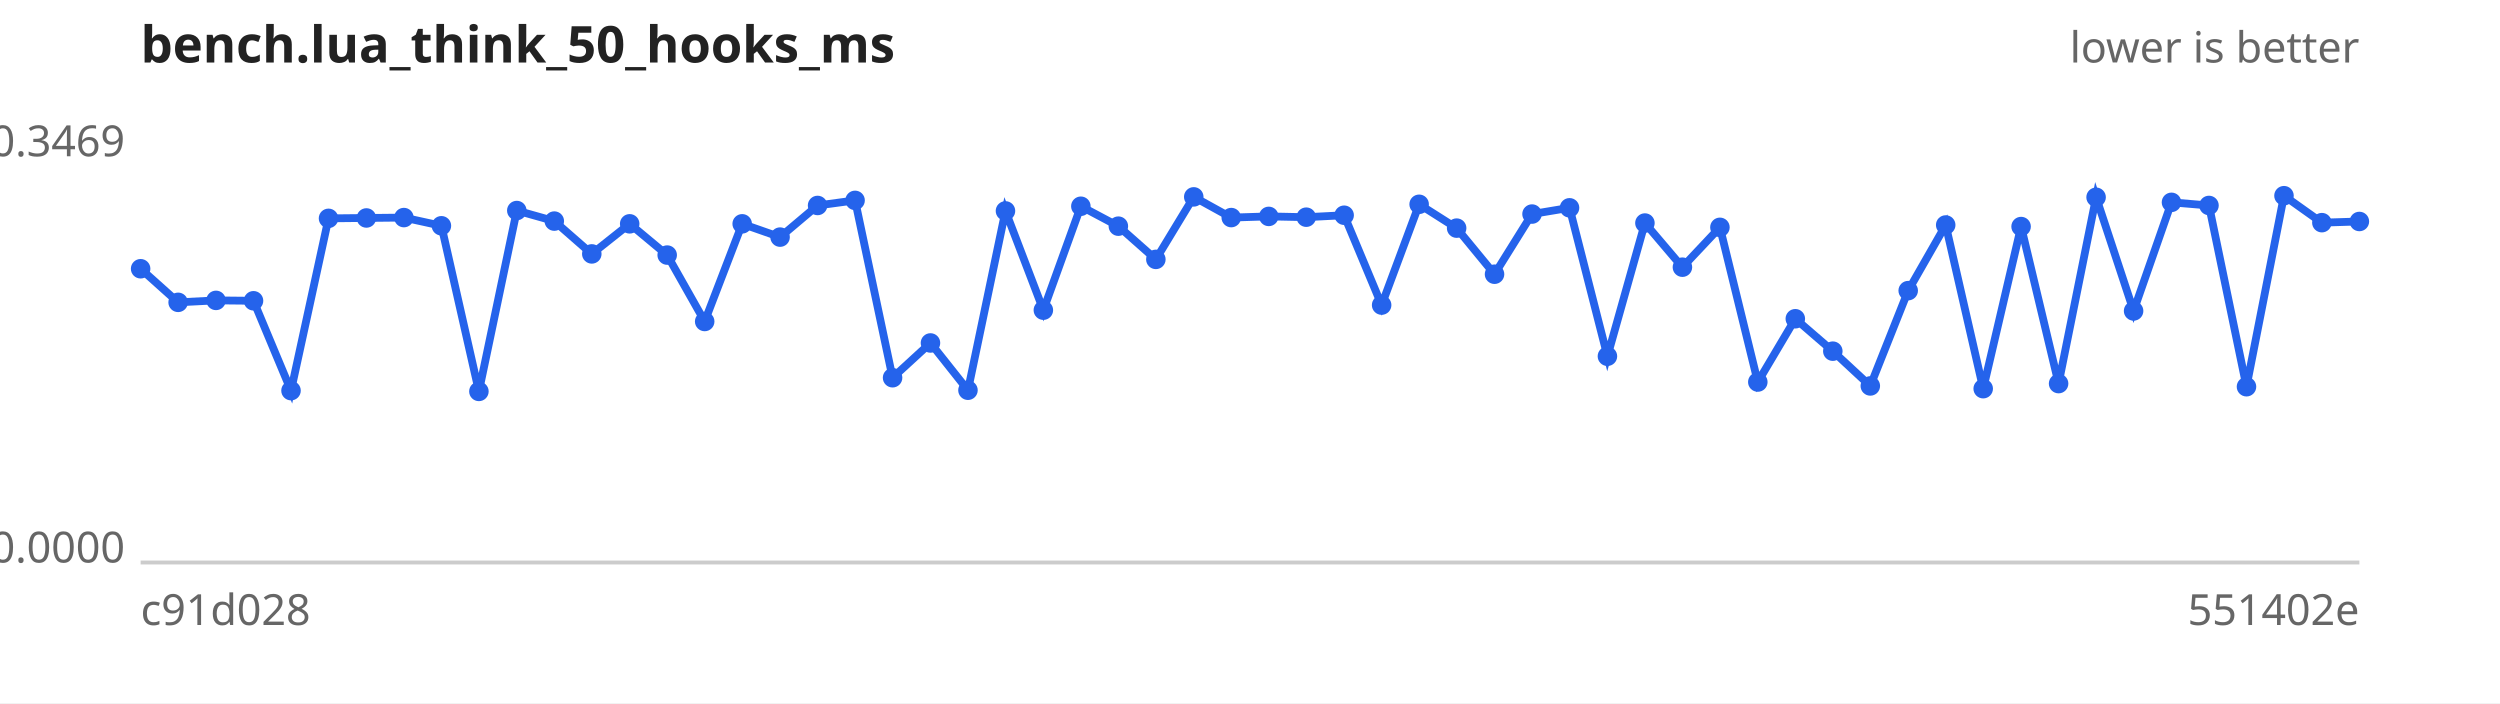
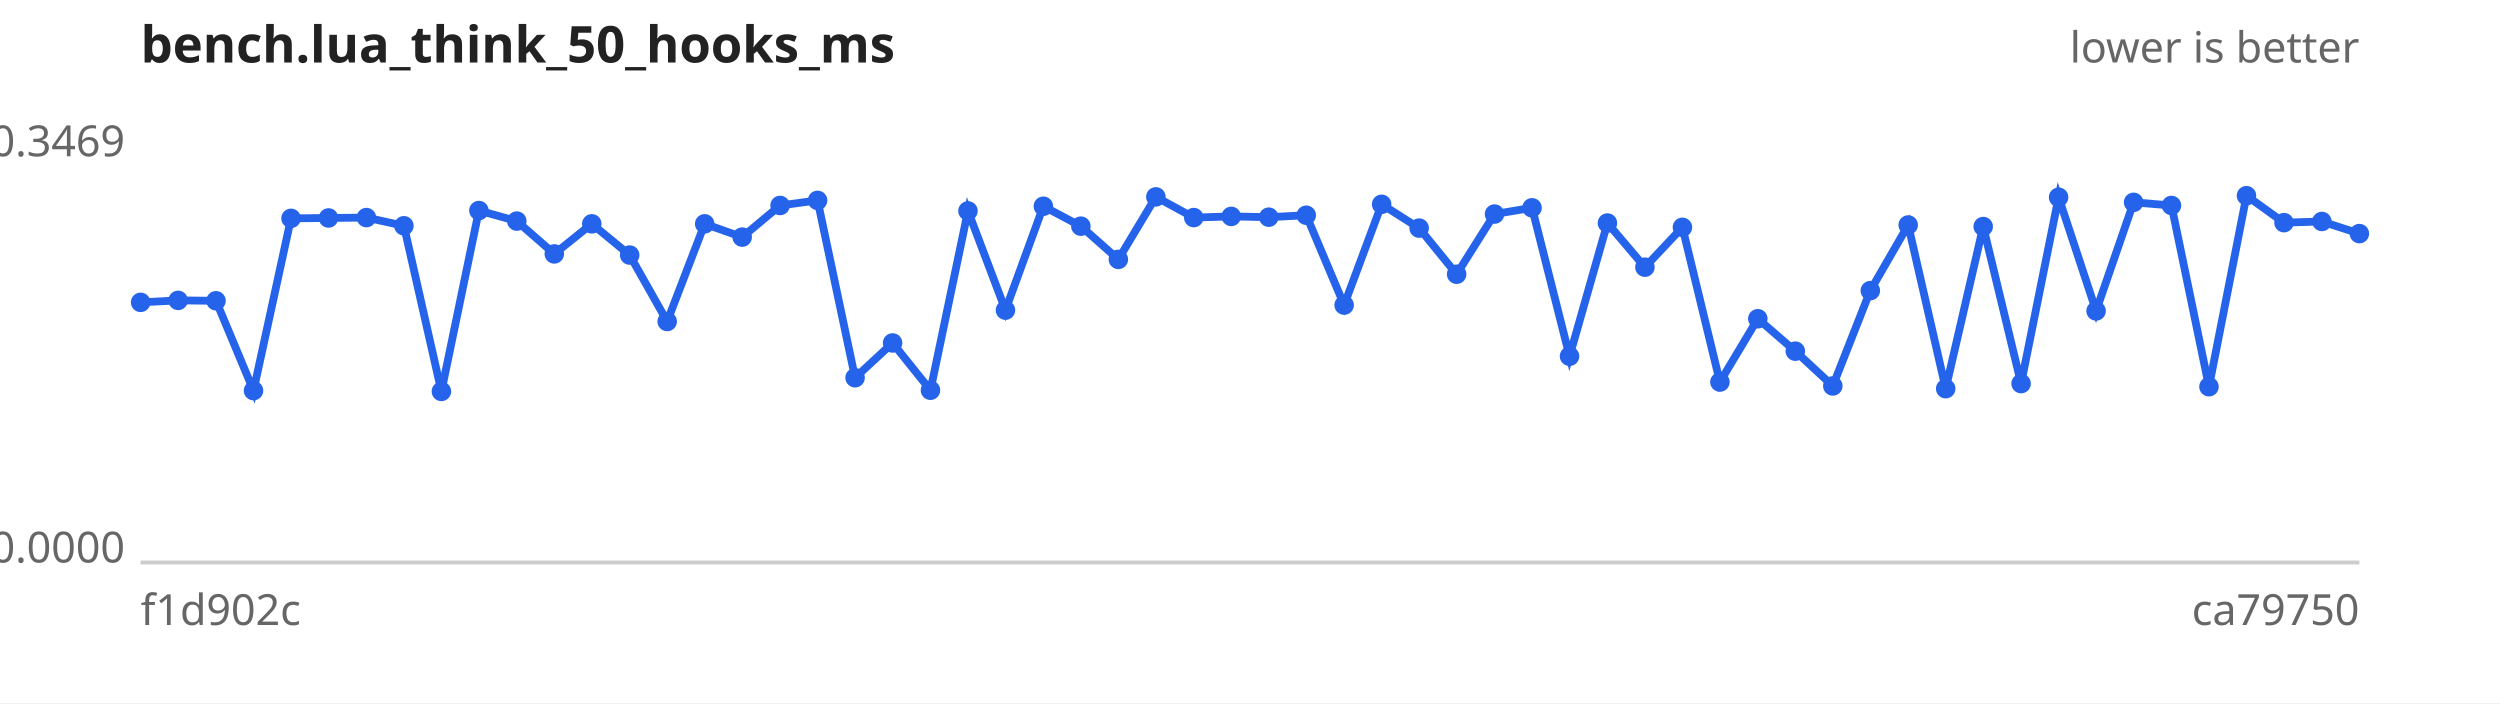
<svg xmlns="http://www.w3.org/2000/svg" width="640" height="180" viewBox="0 0 640 180" font-family="sans-serif" font-size="11">
  <rect width="640" height="180" fill="#ffffff" />
  <text x="36" y="16" font-size="13" font-weight="bold" fill="#222">bench.lua_think_50_hooks_ms</text>
  <text x="604" y="16" text-anchor="end" fill="#666">lower is better</text>
  <line x1="36" y1="144" x2="604" y2="144" stroke="#ccc" />
  <text x="32" y="40.0" text-anchor="end" fill="#666">0.3469</text>
  <text x="32" y="144.0" text-anchor="end" fill="#666">0.0000</text>
-   <text x="36" y="160" fill="#666">c91d028</text>
-   <text x="604" y="160" text-anchor="end" fill="#666">551402e</text>
-   <path d="M36.0,68.8 L45.6,77.4 L55.3,76.9 L64.9,77.0 L74.5,100.0 L84.1,55.9 L93.8,55.8 L103.4,55.7 L113.0,57.8 L122.6,100.2 L132.3,53.9 L141.9,56.6 L151.5,65.0 L161.2,57.3 L170.8,65.3 L180.4,82.3 L190.0,57.3 L199.7,60.7 L209.3,52.6 L218.9,51.3 L228.5,96.7 L238.2,87.8 L247.8,99.9 L257.4,54.0 L267.1,79.4 L276.7,52.8 L286.3,57.9 L295.9,66.4 L305.6,50.4 L315.2,55.7 L324.8,55.4 L334.4,55.6 L344.1,55.1 L353.7,78.1 L363.3,52.3 L372.9,58.4 L382.6,70.2 L392.2,54.8 L401.8,53.2 L411.5,91.2 L421.1,57.1 L430.7,68.4 L440.3,58.2 L450.0,97.8 L459.6,81.6 L469.2,89.9 L478.8,98.8 L488.5,74.4 L498.1,57.6 L507.7,99.5 L517.4,58.0 L527.0,98.2 L536.6,50.5 L546.2,79.6 L555.9,51.8 L565.5,52.6 L575.1,99.0 L584.7,50.1 L594.4,57.0 L604.0,56.7" fill="none" stroke="#2563eb" stroke-width="2" />
+   <text x="36" y="160" fill="#666">f1d902c</text>
+   <text x="604" y="160" text-anchor="end" fill="#666">ca79750</text>
+   <path d="M36.0,77.4 L45.6,76.9 L55.3,77.0 L64.9,100.0 L74.5,55.9 L84.1,55.8 L93.8,55.7 L103.4,57.8 L113.0,100.2 L122.6,53.9 L132.3,56.6 L141.9,65.0 L151.5,57.3 L161.2,65.3 L170.8,82.3 L180.4,57.3 L190.0,60.7 L199.7,52.6 L209.3,51.3 L218.9,96.7 L228.5,87.8 L238.2,99.9 L247.8,54.0 L257.4,79.4 L267.1,52.8 L276.7,57.9 L286.3,66.4 L295.9,50.4 L305.6,55.7 L315.2,55.4 L324.8,55.6 L334.4,55.1 L344.1,78.1 L353.7,52.3 L363.3,58.4 L372.9,70.2 L382.6,54.8 L392.2,53.2 L401.8,91.2 L411.5,57.1 L421.1,68.4 L430.7,58.2 L440.3,97.8 L450.0,81.6 L459.6,89.9 L469.2,98.8 L478.8,74.4 L488.5,57.6 L498.1,99.5 L507.7,58.0 L517.4,98.2 L527.0,50.5 L536.6,79.6 L546.2,51.8 L555.9,52.6 L565.5,99.0 L575.1,50.1 L584.7,57.0 L594.4,56.7 L604.0,59.8" fill="none" stroke="#2563eb" stroke-width="2" />
  <g fill="#2563eb">
-     <circle cx="36.0" cy="68.8" r="2.5" />
-     <circle cx="45.6" cy="77.4" r="2.5" />
-     <circle cx="55.3" cy="76.9" r="2.5" />
-     <circle cx="64.9" cy="77.0" r="2.5" />
-     <circle cx="74.5" cy="100.0" r="2.5" />
-     <circle cx="84.1" cy="55.9" r="2.5" />
-     <circle cx="93.8" cy="55.8" r="2.5" />
-     <circle cx="103.4" cy="55.7" r="2.5" />
-     <circle cx="113.0" cy="57.8" r="2.5" />
-     <circle cx="122.6" cy="100.2" r="2.5" />
-     <circle cx="132.3" cy="53.9" r="2.5" />
-     <circle cx="141.9" cy="56.6" r="2.5" />
-     <circle cx="151.5" cy="65.0" r="2.5" />
-     <circle cx="161.2" cy="57.3" r="2.5" />
-     <circle cx="170.8" cy="65.3" r="2.5" />
-     <circle cx="180.4" cy="82.3" r="2.5" />
-     <circle cx="190.0" cy="57.3" r="2.5" />
-     <circle cx="199.7" cy="60.7" r="2.5" />
-     <circle cx="209.3" cy="52.6" r="2.5" />
-     <circle cx="218.9" cy="51.3" r="2.5" />
-     <circle cx="228.5" cy="96.7" r="2.5" />
-     <circle cx="238.2" cy="87.8" r="2.5" />
-     <circle cx="247.8" cy="99.9" r="2.5" />
-     <circle cx="257.4" cy="54.0" r="2.5" />
-     <circle cx="267.1" cy="79.4" r="2.5" />
-     <circle cx="276.7" cy="52.8" r="2.5" />
-     <circle cx="286.3" cy="57.9" r="2.5" />
-     <circle cx="295.9" cy="66.4" r="2.5" />
-     <circle cx="305.6" cy="50.4" r="2.5" />
-     <circle cx="315.2" cy="55.7" r="2.5" />
-     <circle cx="324.8" cy="55.4" r="2.5" />
-     <circle cx="334.4" cy="55.6" r="2.5" />
-     <circle cx="344.1" cy="55.1" r="2.5" />
-     <circle cx="353.7" cy="78.1" r="2.5" />
-     <circle cx="363.3" cy="52.3" r="2.5" />
-     <circle cx="372.9" cy="58.4" r="2.5" />
-     <circle cx="382.6" cy="70.2" r="2.5" />
-     <circle cx="392.2" cy="54.8" r="2.5" />
-     <circle cx="401.8" cy="53.2" r="2.5" />
-     <circle cx="411.5" cy="91.2" r="2.5" />
-     <circle cx="421.1" cy="57.1" r="2.5" />
-     <circle cx="430.7" cy="68.4" r="2.5" />
-     <circle cx="440.3" cy="58.2" r="2.5" />
-     <circle cx="450.0" cy="97.8" r="2.5" />
-     <circle cx="459.6" cy="81.6" r="2.5" />
-     <circle cx="469.2" cy="89.9" r="2.5" />
-     <circle cx="478.8" cy="98.8" r="2.5" />
-     <circle cx="488.5" cy="74.4" r="2.5" />
-     <circle cx="498.1" cy="57.6" r="2.5" />
-     <circle cx="507.7" cy="99.5" r="2.5" />
-     <circle cx="517.4" cy="58.0" r="2.5" />
-     <circle cx="527.0" cy="98.2" r="2.5" />
-     <circle cx="536.6" cy="50.5" r="2.5" />
-     <circle cx="546.2" cy="79.6" r="2.5" />
-     <circle cx="555.9" cy="51.8" r="2.5" />
-     <circle cx="565.5" cy="52.6" r="2.5" />
-     <circle cx="575.1" cy="99.0" r="2.5" />
-     <circle cx="584.7" cy="50.1" r="2.5" />
-     <circle cx="594.4" cy="57.0" r="2.5" />
-     <circle cx="604.0" cy="56.7" r="2.5" />
+     <circle cx="36.0" cy="77.4" r="2.5" />
+     <circle cx="45.6" cy="76.9" r="2.5" />
+     <circle cx="55.3" cy="77.0" r="2.5" />
+     <circle cx="64.9" cy="100.0" r="2.5" />
+     <circle cx="74.5" cy="55.9" r="2.5" />
+     <circle cx="84.1" cy="55.8" r="2.5" />
+     <circle cx="93.8" cy="55.7" r="2.5" />
+     <circle cx="103.4" cy="57.8" r="2.5" />
+     <circle cx="113.0" cy="100.2" r="2.5" />
+     <circle cx="122.6" cy="53.9" r="2.5" />
+     <circle cx="132.3" cy="56.6" r="2.5" />
+     <circle cx="141.9" cy="65.0" r="2.5" />
+     <circle cx="151.5" cy="57.3" r="2.5" />
+     <circle cx="161.2" cy="65.3" r="2.5" />
+     <circle cx="170.8" cy="82.3" r="2.5" />
+     <circle cx="180.4" cy="57.3" r="2.5" />
+     <circle cx="190.0" cy="60.7" r="2.5" />
+     <circle cx="199.7" cy="52.6" r="2.5" />
+     <circle cx="209.3" cy="51.3" r="2.5" />
+     <circle cx="218.9" cy="96.7" r="2.5" />
+     <circle cx="228.5" cy="87.8" r="2.5" />
+     <circle cx="238.2" cy="99.9" r="2.5" />
+     <circle cx="247.8" cy="54.0" r="2.5" />
+     <circle cx="257.4" cy="79.4" r="2.5" />
+     <circle cx="267.1" cy="52.8" r="2.5" />
+     <circle cx="276.7" cy="57.9" r="2.5" />
+     <circle cx="286.3" cy="66.4" r="2.5" />
+     <circle cx="295.9" cy="50.4" r="2.5" />
+     <circle cx="305.6" cy="55.7" r="2.5" />
+     <circle cx="315.2" cy="55.4" r="2.5" />
+     <circle cx="324.8" cy="55.6" r="2.5" />
+     <circle cx="334.4" cy="55.1" r="2.5" />
+     <circle cx="344.1" cy="78.1" r="2.5" />
+     <circle cx="353.7" cy="52.3" r="2.5" />
+     <circle cx="363.3" cy="58.4" r="2.5" />
+     <circle cx="372.9" cy="70.2" r="2.5" />
+     <circle cx="382.6" cy="54.8" r="2.5" />
+     <circle cx="392.2" cy="53.2" r="2.5" />
+     <circle cx="401.8" cy="91.2" r="2.5" />
+     <circle cx="411.5" cy="57.1" r="2.5" />
+     <circle cx="421.1" cy="68.4" r="2.5" />
+     <circle cx="430.7" cy="58.2" r="2.5" />
+     <circle cx="440.3" cy="97.8" r="2.5" />
+     <circle cx="450.0" cy="81.6" r="2.5" />
+     <circle cx="459.6" cy="89.9" r="2.5" />
+     <circle cx="469.2" cy="98.8" r="2.5" />
+     <circle cx="478.8" cy="74.4" r="2.5" />
+     <circle cx="488.5" cy="57.6" r="2.5" />
+     <circle cx="498.1" cy="99.5" r="2.5" />
+     <circle cx="507.7" cy="58.0" r="2.5" />
+     <circle cx="517.4" cy="98.2" r="2.5" />
+     <circle cx="527.0" cy="50.5" r="2.5" />
+     <circle cx="536.6" cy="79.6" r="2.5" />
+     <circle cx="546.2" cy="51.8" r="2.5" />
+     <circle cx="555.9" cy="52.6" r="2.5" />
+     <circle cx="565.5" cy="99.0" r="2.5" />
+     <circle cx="575.1" cy="50.1" r="2.5" />
+     <circle cx="584.7" cy="57.0" r="2.5" />
+     <circle cx="594.4" cy="56.7" r="2.5" />
+     <circle cx="604.0" cy="59.8" r="2.5" />
  </g>
</svg>
